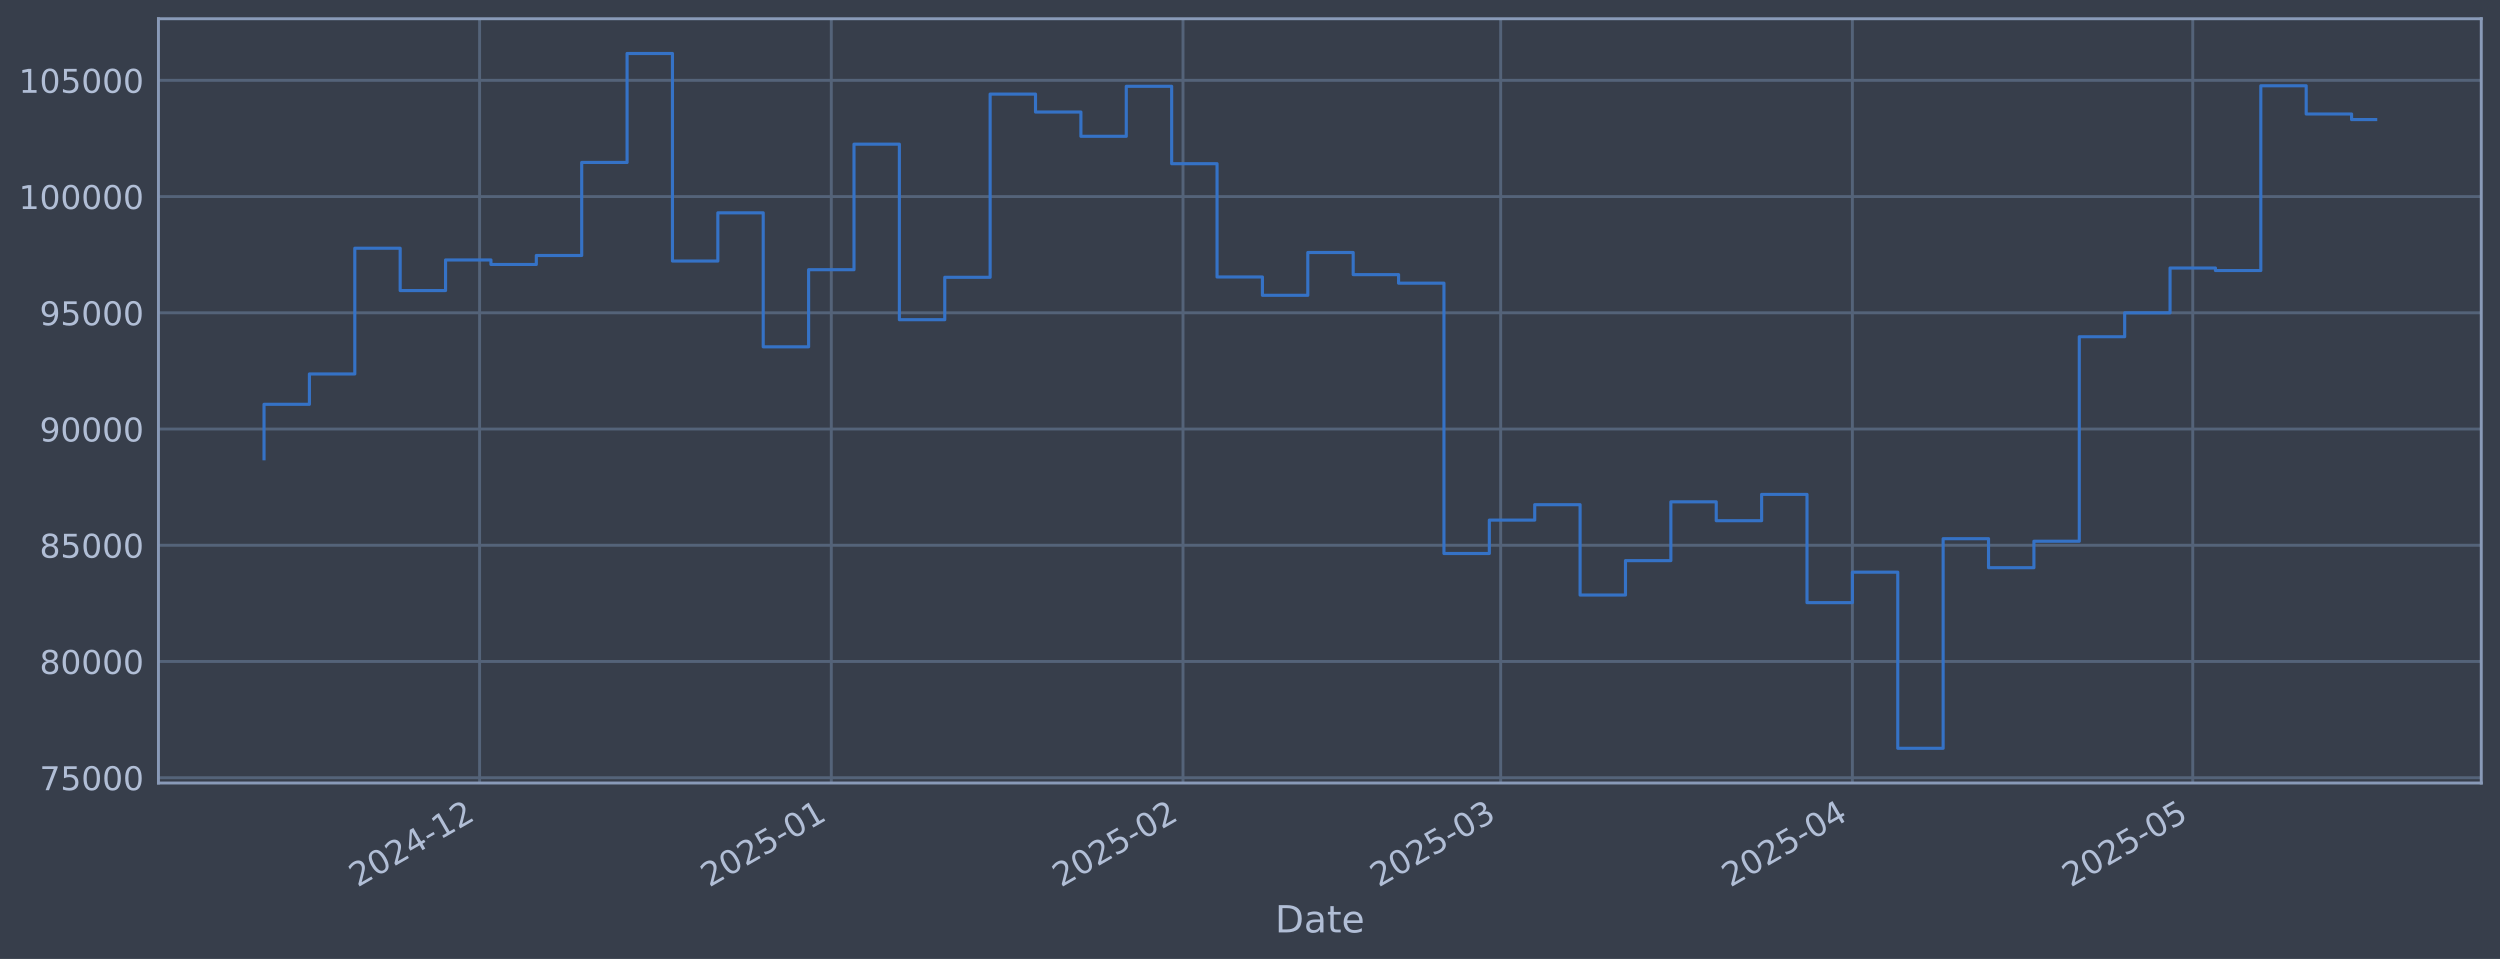
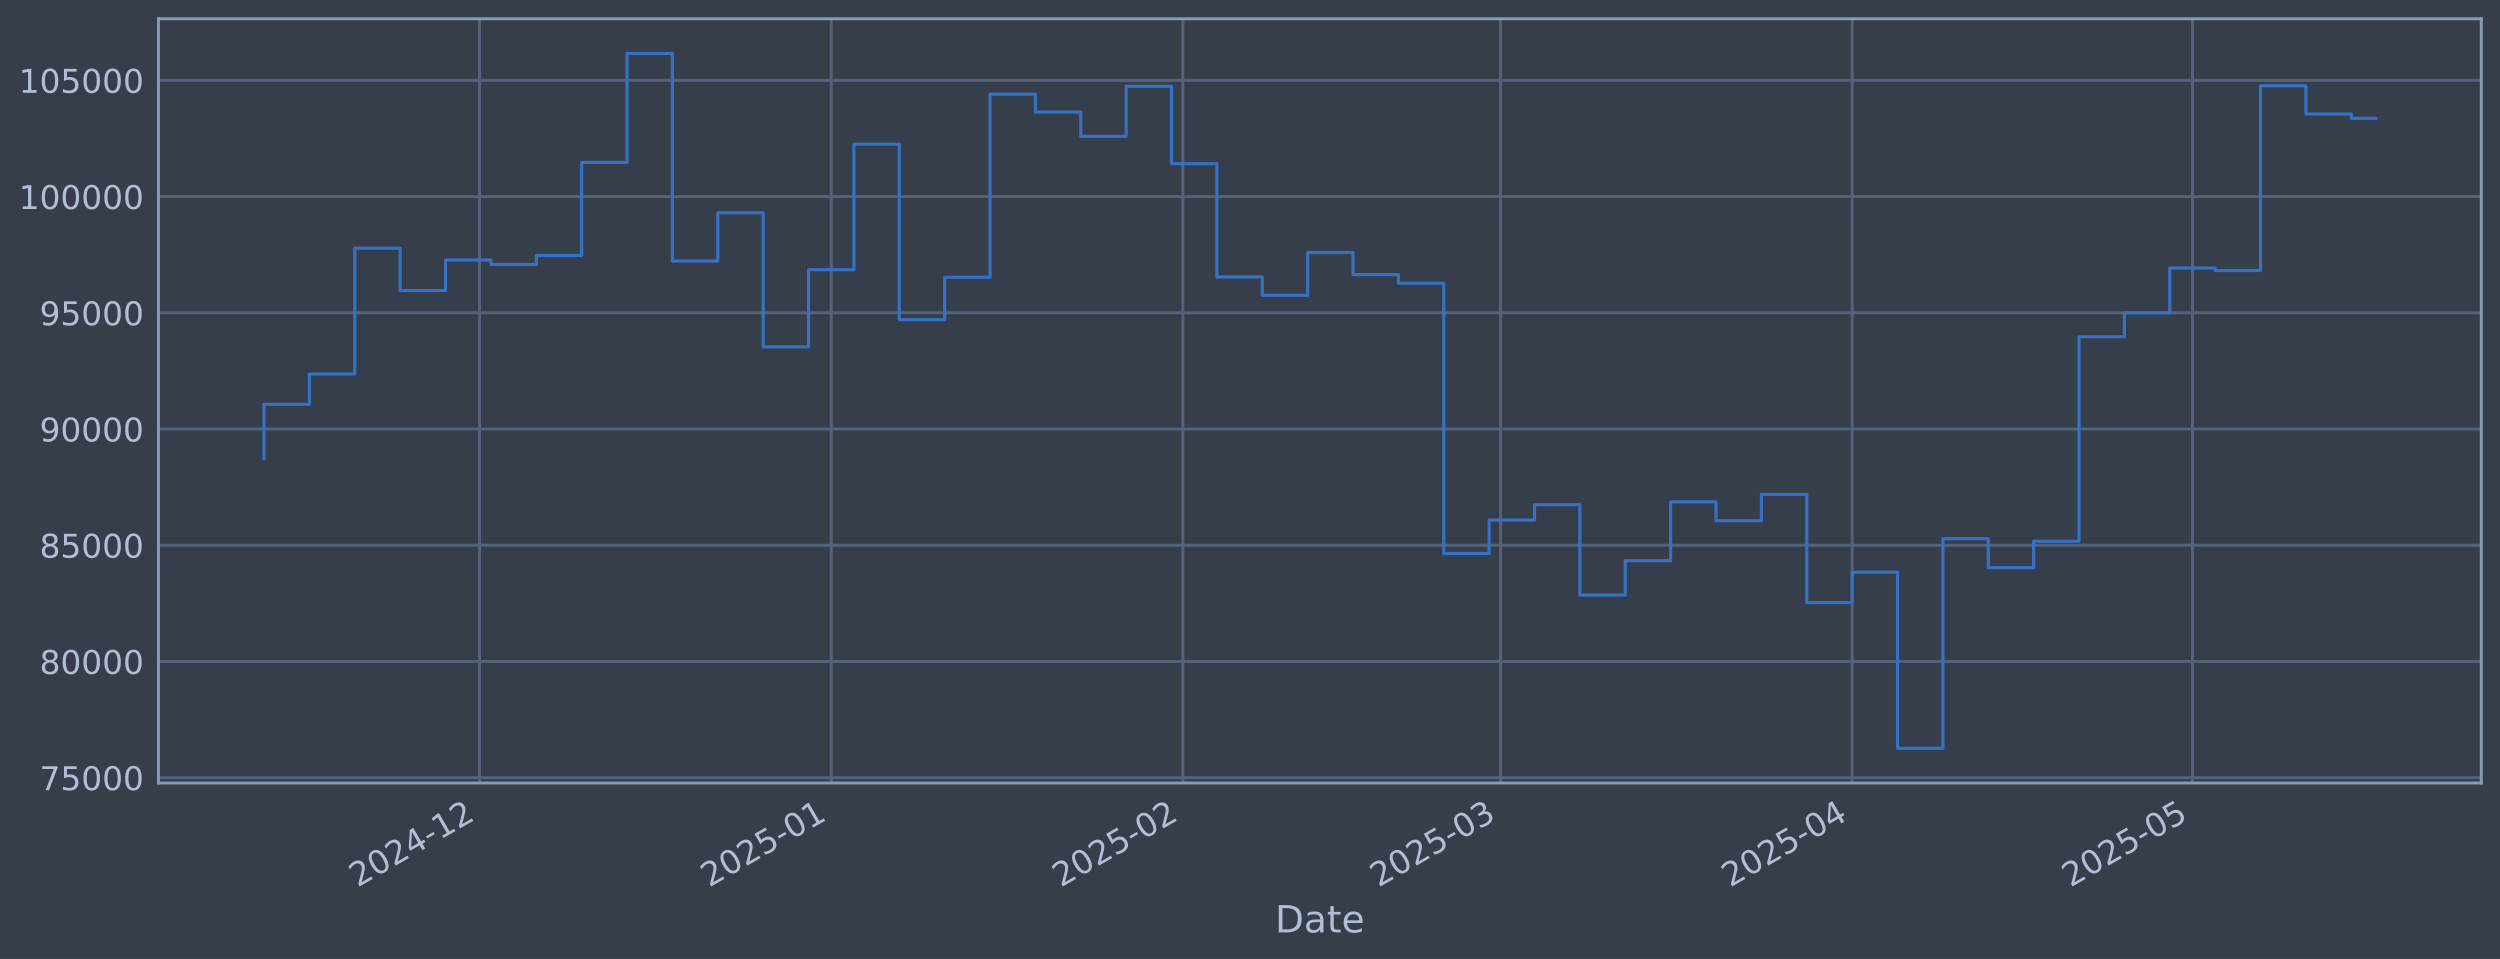
<svg xmlns="http://www.w3.org/2000/svg" xmlns:xlink="http://www.w3.org/1999/xlink" width="960.9pt" height="368.58pt" viewBox="0 0 960.9 368.58" version="1.1">
  <defs>
    <style type="text/css">*{stroke-linejoin: round; stroke-linecap: butt}</style>
  </defs>
  <g id="figure_1">
    <g id="patch_1">
      <path d="M 0 368.58  L 960.9 368.58  L 960.9 0  L 0 0  z " style="fill: #373e4b" />
    </g>
    <g id="axes_1">
      <g id="patch_2">
        <path d="M 60.901 300.96  L 953.701 300.96  L 953.701 7.2  L 60.901 7.2  z " style="fill: #373e4b" />
      </g>
      <g id="matplotlib.axis_1">
        <g id="xtick_1">
          <g id="line2d_1">
-             <path d="M 184.336 300.96  L 184.336 7.2  " clip-path="url(#pad184bdaa7)" style="fill: none; stroke: #546379; stroke-width: 1.12; stroke-linecap: square" />
+             <path d="M 184.323 300.96  L 184.323 7.2  " clip-path="url(#pef15d02a7d)" style="fill: none; stroke: #546379; stroke-width: 1.12; stroke-linecap: square" />
          </g>
          <g id="line2d_2" />
          <g id="text_1">
-             <g style="fill: #b1bed6" transform="translate(137.4325 341.1745) rotate(-30) scale(0.126 -0.126)">
+             <g style="fill: #b1bed6" transform="translate(137.4202 341.1745) rotate(-30) scale(0.126 -0.126)">
              <defs>
                <path id="DejaVuSans-32" d="M 1228 531  L 3431 531  L 3431 0  L 469 0  L 469 531  Q 828 903 1448 1529  Q 2069 2156 2228 2338  Q 2531 2678 2651 2914  Q 2772 3150 2772 3378  Q 2772 3750 2511 3984  Q 2250 4219 1831 4219  Q 1534 4219 1204 4116  Q 875 4013 500 3803  L 500 4441  Q 881 4594 1212 4672  Q 1544 4750 1819 4750  Q 2544 4750 2975 4387  Q 3406 4025 3406 3419  Q 3406 3131 3298 2873  Q 3191 2616 2906 2266  Q 2828 2175 2409 1742  Q 1991 1309 1228 531  z " transform="scale(0.015625)" />
                <path id="DejaVuSans-30" d="M 2034 4250  Q 1547 4250 1301 3770  Q 1056 3291 1056 2328  Q 1056 1369 1301 889  Q 1547 409 2034 409  Q 2525 409 2770 889  Q 3016 1369 3016 2328  Q 3016 3291 2770 3770  Q 2525 4250 2034 4250  z M 2034 4750  Q 2819 4750 3233 4129  Q 3647 3509 3647 2328  Q 3647 1150 3233 529  Q 2819 -91 2034 -91  Q 1250 -91 836 529  Q 422 1150 422 2328  Q 422 3509 836 4129  Q 1250 4750 2034 4750  z " transform="scale(0.015625)" />
                <path id="DejaVuSans-34" d="M 2419 4116  L 825 1625  L 2419 1625  L 2419 4116  z M 2253 4666  L 3047 4666  L 3047 1625  L 3713 1625  L 3713 1100  L 3047 1100  L 3047 0  L 2419 0  L 2419 1100  L 313 1100  L 313 1709  L 2253 4666  z " transform="scale(0.015625)" />
                <path id="DejaVuSans-2d" d="M 313 2009  L 1997 2009  L 1997 1497  L 313 1497  L 313 2009  z " transform="scale(0.015625)" />
                <path id="DejaVuSans-31" d="M 794 531  L 1825 531  L 1825 4091  L 703 3866  L 703 4441  L 1819 4666  L 2450 4666  L 2450 531  L 3481 531  L 3481 0  L 794 0  L 794 531  z " transform="scale(0.015625)" />
              </defs>
              <use xlink:href="#DejaVuSans-32" />
              <use xlink:href="#DejaVuSans-30" transform="translate(63.62305 0)" />
              <use xlink:href="#DejaVuSans-32" transform="translate(127.2461 0)" />
              <use xlink:href="#DejaVuSans-34" transform="translate(190.8691 0)" />
              <use xlink:href="#DejaVuSans-2d" transform="translate(254.4922 0)" />
              <use xlink:href="#DejaVuSans-31" transform="translate(290.5762 0)" />
              <use xlink:href="#DejaVuSans-32" transform="translate(354.1992 0)" />
            </g>
          </g>
        </g>
        <g id="xtick_2">
          <g id="line2d_3">
-             <path d="M 319.518 300.96  L 319.518 7.2  " clip-path="url(#pad184bdaa7)" style="fill: none; stroke: #546379; stroke-width: 1.12; stroke-linecap: square" />
+             <path d="M 319.485 300.96  L 319.485 7.2  " clip-path="url(#pef15d02a7d)" style="fill: none; stroke: #546379; stroke-width: 1.12; stroke-linecap: square" />
          </g>
          <g id="line2d_4" />
          <g id="text_2">
-             <g style="fill: #b1bed6" transform="translate(272.6144 341.1745) rotate(-30) scale(0.126 -0.126)">
+             <g style="fill: #b1bed6" transform="translate(272.5821 341.1745) rotate(-30) scale(0.126 -0.126)">
              <defs>
                <path id="DejaVuSans-35" d="M 691 4666  L 3169 4666  L 3169 4134  L 1269 4134  L 1269 2991  Q 1406 3038 1543 3061  Q 1681 3084 1819 3084  Q 2600 3084 3056 2656  Q 3513 2228 3513 1497  Q 3513 744 3044 326  Q 2575 -91 1722 -91  Q 1428 -91 1123 -41  Q 819 9 494 109  L 494 744  Q 775 591 1075 516  Q 1375 441 1709 441  Q 2250 441 2565 725  Q 2881 1009 2881 1497  Q 2881 1984 2565 2268  Q 2250 2553 1709 2553  Q 1456 2553 1204 2497  Q 953 2441 691 2322  L 691 4666  z " transform="scale(0.015625)" />
              </defs>
              <use xlink:href="#DejaVuSans-32" />
              <use xlink:href="#DejaVuSans-30" transform="translate(63.62305 0)" />
              <use xlink:href="#DejaVuSans-32" transform="translate(127.2461 0)" />
              <use xlink:href="#DejaVuSans-35" transform="translate(190.8691 0)" />
              <use xlink:href="#DejaVuSans-2d" transform="translate(254.4922 0)" />
              <use xlink:href="#DejaVuSans-30" transform="translate(290.5762 0)" />
              <use xlink:href="#DejaVuSans-31" transform="translate(354.1992 0)" />
            </g>
          </g>
        </g>
        <g id="xtick_3">
          <g id="line2d_5">
-             <path d="M 454.7 300.96  L 454.7 7.2  " clip-path="url(#pad184bdaa7)" style="fill: none; stroke: #546379; stroke-width: 1.12; stroke-linecap: square" />
+             <path d="M 454.647 300.96  L 454.647 7.2  " clip-path="url(#pef15d02a7d)" style="fill: none; stroke: #546379; stroke-width: 1.12; stroke-linecap: square" />
          </g>
          <g id="line2d_6" />
          <g id="text_3">
-             <g style="fill: #b1bed6" transform="translate(407.7963 341.1745) rotate(-30) scale(0.126 -0.126)">
+             <g style="fill: #b1bed6" transform="translate(407.744 341.1745) rotate(-30) scale(0.126 -0.126)">
              <use xlink:href="#DejaVuSans-32" />
              <use xlink:href="#DejaVuSans-30" transform="translate(63.62305 0)" />
              <use xlink:href="#DejaVuSans-32" transform="translate(127.2461 0)" />
              <use xlink:href="#DejaVuSans-35" transform="translate(190.8691 0)" />
              <use xlink:href="#DejaVuSans-2d" transform="translate(254.4922 0)" />
              <use xlink:href="#DejaVuSans-30" transform="translate(290.5762 0)" />
              <use xlink:href="#DejaVuSans-32" transform="translate(354.1992 0)" />
            </g>
          </g>
        </g>
        <g id="xtick_4">
          <g id="line2d_7">
-             <path d="M 576.799 300.96  L 576.799 7.2  " clip-path="url(#pad184bdaa7)" style="fill: none; stroke: #546379; stroke-width: 1.12; stroke-linecap: square" />
+             <path d="M 576.729 300.96  L 576.729 7.2  " clip-path="url(#pef15d02a7d)" style="fill: none; stroke: #546379; stroke-width: 1.12; stroke-linecap: square" />
          </g>
          <g id="line2d_8" />
          <g id="text_4">
-             <g style="fill: #b1bed6" transform="translate(529.8961 341.1745) rotate(-30) scale(0.126 -0.126)">
+             <g style="fill: #b1bed6" transform="translate(529.8257 341.1745) rotate(-30) scale(0.126 -0.126)">
              <defs>
                <path id="DejaVuSans-33" d="M 2597 2516  Q 3050 2419 3304 2112  Q 3559 1806 3559 1356  Q 3559 666 3084 287  Q 2609 -91 1734 -91  Q 1441 -91 1130 -33  Q 819 25 488 141  L 488 750  Q 750 597 1062 519  Q 1375 441 1716 441  Q 2309 441 2620 675  Q 2931 909 2931 1356  Q 2931 1769 2642 2001  Q 2353 2234 1838 2234  L 1294 2234  L 1294 2753  L 1863 2753  Q 2328 2753 2575 2939  Q 2822 3125 2822 3475  Q 2822 3834 2567 4026  Q 2313 4219 1838 4219  Q 1578 4219 1281 4162  Q 984 4106 628 3988  L 628 4550  Q 988 4650 1302 4700  Q 1616 4750 1894 4750  Q 2613 4750 3031 4423  Q 3450 4097 3450 3541  Q 3450 3153 3228 2886  Q 3006 2619 2597 2516  z " transform="scale(0.015625)" />
              </defs>
              <use xlink:href="#DejaVuSans-32" />
              <use xlink:href="#DejaVuSans-30" transform="translate(63.62305 0)" />
              <use xlink:href="#DejaVuSans-32" transform="translate(127.2461 0)" />
              <use xlink:href="#DejaVuSans-35" transform="translate(190.8691 0)" />
              <use xlink:href="#DejaVuSans-2d" transform="translate(254.4922 0)" />
              <use xlink:href="#DejaVuSans-30" transform="translate(290.5762 0)" />
              <use xlink:href="#DejaVuSans-33" transform="translate(354.1992 0)" />
            </g>
          </g>
        </g>
        <g id="xtick_5">
          <g id="line2d_9">
-             <path d="M 711.981 300.96  L 711.981 7.2  " clip-path="url(#pad184bdaa7)" style="fill: none; stroke: #546379; stroke-width: 1.12; stroke-linecap: square" />
+             <path d="M 711.891 300.96  L 711.891 7.2  " clip-path="url(#pef15d02a7d)" style="fill: none; stroke: #546379; stroke-width: 1.12; stroke-linecap: square" />
          </g>
          <g id="line2d_10" />
          <g id="text_5">
-             <g style="fill: #b1bed6" transform="translate(665.078 341.1745) rotate(-30) scale(0.126 -0.126)">
+             <g style="fill: #b1bed6" transform="translate(664.9876 341.1745) rotate(-30) scale(0.126 -0.126)">
              <use xlink:href="#DejaVuSans-32" />
              <use xlink:href="#DejaVuSans-30" transform="translate(63.62305 0)" />
              <use xlink:href="#DejaVuSans-32" transform="translate(127.2461 0)" />
              <use xlink:href="#DejaVuSans-35" transform="translate(190.8691 0)" />
              <use xlink:href="#DejaVuSans-2d" transform="translate(254.4922 0)" />
              <use xlink:href="#DejaVuSans-30" transform="translate(290.5762 0)" />
              <use xlink:href="#DejaVuSans-34" transform="translate(354.1992 0)" />
            </g>
          </g>
        </g>
        <g id="xtick_6">
          <g id="line2d_11">
-             <path d="M 842.802 300.96  L 842.802 7.2  " clip-path="url(#pad184bdaa7)" style="fill: none; stroke: #546379; stroke-width: 1.12; stroke-linecap: square" />
+             <path d="M 842.693 300.96  L 842.693 7.2  " clip-path="url(#pef15d02a7d)" style="fill: none; stroke: #546379; stroke-width: 1.12; stroke-linecap: square" />
          </g>
          <g id="line2d_12" />
          <g id="text_6">
-             <g style="fill: #b1bed6" transform="translate(795.8992 341.1745) rotate(-30) scale(0.126 -0.126)">
+             <g style="fill: #b1bed6" transform="translate(795.7895 341.1745) rotate(-30) scale(0.126 -0.126)">
              <use xlink:href="#DejaVuSans-32" />
              <use xlink:href="#DejaVuSans-30" transform="translate(63.62305 0)" />
              <use xlink:href="#DejaVuSans-32" transform="translate(127.2461 0)" />
              <use xlink:href="#DejaVuSans-35" transform="translate(190.8691 0)" />
              <use xlink:href="#DejaVuSans-2d" transform="translate(254.4922 0)" />
              <use xlink:href="#DejaVuSans-30" transform="translate(290.5762 0)" />
              <use xlink:href="#DejaVuSans-35" transform="translate(354.1992 0)" />
            </g>
          </g>
        </g>
        <g id="text_7">
          <g style="fill: #b1bed6" transform="translate(490.0914 358.3856) scale(0.144 -0.144)">
            <defs>
              <path id="DejaVuSans-44" d="M 1259 4147  L 1259 519  L 2022 519  Q 2988 519 3436 956  Q 3884 1394 3884 2338  Q 3884 3275 3436 3711  Q 2988 4147 2022 4147  L 1259 4147  z M 628 4666  L 1925 4666  Q 3281 4666 3915 4102  Q 4550 3538 4550 2338  Q 4550 1131 3912 565  Q 3275 0 1925 0  L 628 0  L 628 4666  z " transform="scale(0.015625)" />
              <path id="DejaVuSans-61" d="M 2194 1759  Q 1497 1759 1228 1600  Q 959 1441 959 1056  Q 959 750 1161 570  Q 1363 391 1709 391  Q 2188 391 2477 730  Q 2766 1069 2766 1631  L 2766 1759  L 2194 1759  z M 3341 1997  L 3341 0  L 2766 0  L 2766 531  Q 2569 213 2275 61  Q 1981 -91 1556 -91  Q 1019 -91 701 211  Q 384 513 384 1019  Q 384 1609 779 1909  Q 1175 2209 1959 2209  L 2766 2209  L 2766 2266  Q 2766 2663 2505 2880  Q 2244 3097 1772 3097  Q 1472 3097 1187 3025  Q 903 2953 641 2809  L 641 3341  Q 956 3463 1253 3523  Q 1550 3584 1831 3584  Q 2591 3584 2966 3190  Q 3341 2797 3341 1997  z " transform="scale(0.015625)" />
              <path id="DejaVuSans-74" d="M 1172 4494  L 1172 3500  L 2356 3500  L 2356 3053  L 1172 3053  L 1172 1153  Q 1172 725 1289 603  Q 1406 481 1766 481  L 2356 481  L 2356 0  L 1766 0  Q 1100 0 847 248  Q 594 497 594 1153  L 594 3053  L 172 3053  L 172 3500  L 594 3500  L 594 4494  L 1172 4494  z " transform="scale(0.015625)" />
              <path id="DejaVuSans-65" d="M 3597 1894  L 3597 1613  L 953 1613  Q 991 1019 1311 708  Q 1631 397 2203 397  Q 2534 397 2845 478  Q 3156 559 3463 722  L 3463 178  Q 3153 47 2828 -22  Q 2503 -91 2169 -91  Q 1331 -91 842 396  Q 353 884 353 1716  Q 353 2575 817 3079  Q 1281 3584 2069 3584  Q 2775 3584 3186 3129  Q 3597 2675 3597 1894  z M 3022 2063  Q 3016 2534 2758 2815  Q 2500 3097 2075 3097  Q 1594 3097 1305 2825  Q 1016 2553 972 2059  L 3022 2063  z " transform="scale(0.015625)" />
            </defs>
            <use xlink:href="#DejaVuSans-44" />
            <use xlink:href="#DejaVuSans-61" transform="translate(77.00195 0)" />
            <use xlink:href="#DejaVuSans-74" transform="translate(138.2812 0)" />
            <use xlink:href="#DejaVuSans-65" transform="translate(177.4902 0)" />
          </g>
        </g>
      </g>
      <g id="matplotlib.axis_2">
        <g id="ytick_1">
          <g id="line2d_13">
-             <path d="M 60.901 298.924  L 953.701 298.924  " clip-path="url(#pad184bdaa7)" style="fill: none; stroke: #546379; stroke-width: 1.12; stroke-linecap: square" />
+             <path d="M 60.901 298.924  L 953.701 298.924  " clip-path="url(#pef15d02a7d)" style="fill: none; stroke: #546379; stroke-width: 1.12; stroke-linecap: square" />
          </g>
          <g id="line2d_14" />
          <g id="text_8">
            <g style="fill: #b1bed6" transform="translate(15.21675 303.7108) scale(0.126 -0.126)">
              <defs>
                <path id="DejaVuSans-37" d="M 525 4666  L 3525 4666  L 3525 4397  L 1831 0  L 1172 0  L 2766 4134  L 525 4134  L 525 4666  z " transform="scale(0.015625)" />
              </defs>
              <use xlink:href="#DejaVuSans-37" />
              <use xlink:href="#DejaVuSans-35" transform="translate(63.62305 0)" />
              <use xlink:href="#DejaVuSans-30" transform="translate(127.2461 0)" />
              <use xlink:href="#DejaVuSans-30" transform="translate(190.8691 0)" />
              <use xlink:href="#DejaVuSans-30" transform="translate(254.4922 0)" />
            </g>
          </g>
        </g>
        <g id="ytick_2">
          <g id="line2d_15">
-             <path d="M 60.901 254.25  L 953.701 254.25  " clip-path="url(#pad184bdaa7)" style="fill: none; stroke: #546379; stroke-width: 1.12; stroke-linecap: square" />
+             <path d="M 60.901 254.25  L 953.701 254.25  " clip-path="url(#pef15d02a7d)" style="fill: none; stroke: #546379; stroke-width: 1.12; stroke-linecap: square" />
          </g>
          <g id="line2d_16" />
          <g id="text_9">
            <g style="fill: #b1bed6" transform="translate(15.21675 259.037) scale(0.126 -0.126)">
              <defs>
                <path id="DejaVuSans-38" d="M 2034 2216  Q 1584 2216 1326 1975  Q 1069 1734 1069 1313  Q 1069 891 1326 650  Q 1584 409 2034 409  Q 2484 409 2743 651  Q 3003 894 3003 1313  Q 3003 1734 2745 1975  Q 2488 2216 2034 2216  z M 1403 2484  Q 997 2584 770 2862  Q 544 3141 544 3541  Q 544 4100 942 4425  Q 1341 4750 2034 4750  Q 2731 4750 3128 4425  Q 3525 4100 3525 3541  Q 3525 3141 3298 2862  Q 3072 2584 2669 2484  Q 3125 2378 3379 2068  Q 3634 1759 3634 1313  Q 3634 634 3220 271  Q 2806 -91 2034 -91  Q 1263 -91 848 271  Q 434 634 434 1313  Q 434 1759 690 2068  Q 947 2378 1403 2484  z M 1172 3481  Q 1172 3119 1398 2916  Q 1625 2713 2034 2713  Q 2441 2713 2670 2916  Q 2900 3119 2900 3481  Q 2900 3844 2670 4047  Q 2441 4250 2034 4250  Q 1625 4250 1398 4047  Q 1172 3844 1172 3481  z " transform="scale(0.015625)" />
              </defs>
              <use xlink:href="#DejaVuSans-38" />
              <use xlink:href="#DejaVuSans-30" transform="translate(63.62305 0)" />
              <use xlink:href="#DejaVuSans-30" transform="translate(127.2461 0)" />
              <use xlink:href="#DejaVuSans-30" transform="translate(190.8691 0)" />
              <use xlink:href="#DejaVuSans-30" transform="translate(254.4922 0)" />
            </g>
          </g>
        </g>
        <g id="ytick_3">
          <g id="line2d_17">
-             <path d="M 60.901 209.576  L 953.701 209.576  " clip-path="url(#pad184bdaa7)" style="fill: none; stroke: #546379; stroke-width: 1.12; stroke-linecap: square" />
+             <path d="M 60.901 209.576  L 953.701 209.576  " clip-path="url(#pef15d02a7d)" style="fill: none; stroke: #546379; stroke-width: 1.12; stroke-linecap: square" />
          </g>
          <g id="line2d_18" />
          <g id="text_10">
            <g style="fill: #b1bed6" transform="translate(15.21675 214.3633) scale(0.126 -0.126)">
              <use xlink:href="#DejaVuSans-38" />
              <use xlink:href="#DejaVuSans-35" transform="translate(63.62305 0)" />
              <use xlink:href="#DejaVuSans-30" transform="translate(127.2461 0)" />
              <use xlink:href="#DejaVuSans-30" transform="translate(190.8691 0)" />
              <use xlink:href="#DejaVuSans-30" transform="translate(254.4922 0)" />
            </g>
          </g>
        </g>
        <g id="ytick_4">
          <g id="line2d_19">
-             <path d="M 60.901 164.903  L 953.701 164.903  " clip-path="url(#pad184bdaa7)" style="fill: none; stroke: #546379; stroke-width: 1.12; stroke-linecap: square" />
+             <path d="M 60.901 164.903  L 953.701 164.903  " clip-path="url(#pef15d02a7d)" style="fill: none; stroke: #546379; stroke-width: 1.12; stroke-linecap: square" />
          </g>
          <g id="line2d_20" />
          <g id="text_11">
            <g style="fill: #b1bed6" transform="translate(15.21675 169.6896) scale(0.126 -0.126)">
              <defs>
                <path id="DejaVuSans-39" d="M 703 97  L 703 672  Q 941 559 1184 500  Q 1428 441 1663 441  Q 2288 441 2617 861  Q 2947 1281 2994 2138  Q 2813 1869 2534 1725  Q 2256 1581 1919 1581  Q 1219 1581 811 2004  Q 403 2428 403 3163  Q 403 3881 828 4315  Q 1253 4750 1959 4750  Q 2769 4750 3195 4129  Q 3622 3509 3622 2328  Q 3622 1225 3098 567  Q 2575 -91 1691 -91  Q 1453 -91 1209 -44  Q 966 3 703 97  z M 1959 2075  Q 2384 2075 2632 2365  Q 2881 2656 2881 3163  Q 2881 3666 2632 3958  Q 2384 4250 1959 4250  Q 1534 4250 1286 3958  Q 1038 3666 1038 3163  Q 1038 2656 1286 2365  Q 1534 2075 1959 2075  z " transform="scale(0.015625)" />
              </defs>
              <use xlink:href="#DejaVuSans-39" />
              <use xlink:href="#DejaVuSans-30" transform="translate(63.62305 0)" />
              <use xlink:href="#DejaVuSans-30" transform="translate(127.2461 0)" />
              <use xlink:href="#DejaVuSans-30" transform="translate(190.8691 0)" />
              <use xlink:href="#DejaVuSans-30" transform="translate(254.4922 0)" />
            </g>
          </g>
        </g>
        <g id="ytick_5">
          <g id="line2d_21">
-             <path d="M 60.901 120.229  L 953.701 120.229  " clip-path="url(#pad184bdaa7)" style="fill: none; stroke: #546379; stroke-width: 1.12; stroke-linecap: square" />
+             <path d="M 60.901 120.229  L 953.701 120.229  " clip-path="url(#pef15d02a7d)" style="fill: none; stroke: #546379; stroke-width: 1.12; stroke-linecap: square" />
          </g>
          <g id="line2d_22" />
          <g id="text_12">
            <g style="fill: #b1bed6" transform="translate(15.21675 125.0159) scale(0.126 -0.126)">
              <use xlink:href="#DejaVuSans-39" />
              <use xlink:href="#DejaVuSans-35" transform="translate(63.62305 0)" />
              <use xlink:href="#DejaVuSans-30" transform="translate(127.2461 0)" />
              <use xlink:href="#DejaVuSans-30" transform="translate(190.8691 0)" />
              <use xlink:href="#DejaVuSans-30" transform="translate(254.4922 0)" />
            </g>
          </g>
        </g>
        <g id="ytick_6">
          <g id="line2d_23">
-             <path d="M 60.901 75.555  L 953.701 75.555  " clip-path="url(#pad184bdaa7)" style="fill: none; stroke: #546379; stroke-width: 1.12; stroke-linecap: square" />
+             <path d="M 60.901 75.555  L 953.701 75.555  " clip-path="url(#pef15d02a7d)" style="fill: none; stroke: #546379; stroke-width: 1.12; stroke-linecap: square" />
          </g>
          <g id="line2d_24" />
          <g id="text_13">
            <g style="fill: #b1bed6" transform="translate(7.2 80.34213) scale(0.126 -0.126)">
              <use xlink:href="#DejaVuSans-31" />
              <use xlink:href="#DejaVuSans-30" transform="translate(63.62305 0)" />
              <use xlink:href="#DejaVuSans-30" transform="translate(127.2461 0)" />
              <use xlink:href="#DejaVuSans-30" transform="translate(190.8691 0)" />
              <use xlink:href="#DejaVuSans-30" transform="translate(254.4922 0)" />
              <use xlink:href="#DejaVuSans-30" transform="translate(318.1152 0)" />
            </g>
          </g>
        </g>
        <g id="ytick_7">
          <g id="line2d_25">
-             <path d="M 60.901 30.881  L 953.701 30.881  " clip-path="url(#pad184bdaa7)" style="fill: none; stroke: #546379; stroke-width: 1.12; stroke-linecap: square" />
+             <path d="M 60.901 30.881  L 953.701 30.881  " clip-path="url(#pef15d02a7d)" style="fill: none; stroke: #546379; stroke-width: 1.12; stroke-linecap: square" />
          </g>
          <g id="line2d_26" />
          <g id="text_14">
            <g style="fill: #b1bed6" transform="translate(7.2 35.6684) scale(0.126 -0.126)">
              <use xlink:href="#DejaVuSans-31" />
              <use xlink:href="#DejaVuSans-30" transform="translate(63.62305 0)" />
              <use xlink:href="#DejaVuSans-35" transform="translate(127.2461 0)" />
              <use xlink:href="#DejaVuSans-30" transform="translate(190.8691 0)" />
              <use xlink:href="#DejaVuSans-30" transform="translate(254.4922 0)" />
              <use xlink:href="#DejaVuSans-30" transform="translate(318.1152 0)" />
            </g>
          </g>
        </g>
      </g>
      <g id="line2d_27">
-         <path d="M 101.482 176.341  L 101.482 155.403  L 118.925 155.403  L 118.925 143.732  L 136.368 143.732  L 136.368 95.418  L 153.811 95.418  L 153.811 111.678  L 171.254 111.678  L 171.254 99.915  L 188.696 99.915  L 188.696 101.649  L 206.139 101.649  L 206.139 98.2  L 223.582 98.2  L 223.582 62.443  L 241.025 62.443  L 241.025 20.553  L 258.468 20.553  L 258.468 100.335  L 275.911 100.335  L 275.911 81.808  L 293.353 81.808  L 293.353 133.306  L 310.796 133.306  L 310.796 103.667  L 328.239 103.667  L 328.239 55.422  L 345.682 55.422  L 345.682 122.885  L 363.125 122.885  L 363.125 106.584  L 380.568 106.584  L 380.568 36.163  L 398.01 36.163  L 398.01 43.059  L 415.453 43.059  L 415.453 52.391  L 432.896 52.391  L 432.896 33.169  L 450.339 33.169  L 450.339 62.915  L 467.782 62.915  L 467.782 106.463  L 485.225 106.463  L 485.225 113.51  L 502.667 113.51  L 502.667 97.056  L 520.11 97.056  L 520.11 105.551  L 537.553 105.551  L 537.553 108.839  L 554.996 108.839  L 554.996 212.74  L 572.439 212.74  L 572.439 199.911  L 589.881 199.911  L 589.881 193.981  L 607.324 193.981  L 607.324 228.703  L 624.767 228.703  L 624.767 215.477  L 642.21 215.477  L 642.21 192.89  L 659.653 192.89  L 659.653 200.132  L 677.096 200.132  L 677.096 190.029  L 694.538 190.029  L 694.538 231.635  L 711.981 231.635  L 711.981 219.923  L 729.424 219.923  L 729.424 287.607  L 746.867 287.607  L 746.867 207.045  L 764.31 207.045  L 764.31 218.211  L 781.753 218.211  L 781.753 208.034  L 799.195 208.034  L 799.195 129.425  L 816.638 129.425  L 816.638 120.245  L 834.081 120.245  L 834.081 103.011  L 851.524 103.011  L 851.524 103.982  L 868.967 103.982  L 868.967 32.97  L 886.41 32.97  L 886.41 43.817  L 903.852 43.817  L 903.852 45.96  L 913.119 45.96  " clip-path="url(#pad184bdaa7)" style="fill: none; stroke: #3572c6; stroke-width: 1.2; stroke-linecap: square" />
+         <path d="M 101.482 176.341  L 101.482 155.403  L 118.923 155.403  L 118.923 143.732  L 136.363 143.732  L 136.363 95.418  L 153.803 95.418  L 153.803 111.678  L 171.243 111.678  L 171.243 99.915  L 188.684 99.915  L 188.684 101.649  L 206.124 101.649  L 206.124 98.2  L 223.564 98.2  L 223.564 62.443  L 241.004 62.443  L 241.004 20.553  L 258.445 20.553  L 258.445 100.335  L 275.885 100.335  L 275.885 81.808  L 293.325 81.808  L 293.325 133.306  L 310.765 133.306  L 310.765 103.667  L 328.206 103.667  L 328.206 55.422  L 345.646 55.422  L 345.646 122.885  L 363.086 122.885  L 363.086 106.584  L 380.526 106.584  L 380.526 36.163  L 397.966 36.163  L 397.966 43.059  L 415.407 43.059  L 415.407 52.391  L 432.847 52.391  L 432.847 33.169  L 450.287 33.169  L 450.287 62.915  L 467.727 62.915  L 467.727 106.463  L 485.168 106.463  L 485.168 113.51  L 502.608 113.51  L 502.608 97.056  L 520.048 97.056  L 520.048 105.551  L 537.488 105.551  L 537.488 108.839  L 554.929 108.839  L 554.929 212.74  L 572.369 212.74  L 572.369 199.911  L 589.809 199.911  L 589.809 193.981  L 607.249 193.981  L 607.249 228.703  L 624.69 228.703  L 624.69 215.477  L 642.13 215.477  L 642.13 192.89  L 659.57 192.89  L 659.57 200.132  L 677.01 200.132  L 677.01 190.029  L 694.451 190.029  L 694.451 231.635  L 711.891 231.635  L 711.891 219.923  L 729.331 219.923  L 729.331 287.607  L 746.771 287.607  L 746.771 207.045  L 764.212 207.045  L 764.212 218.211  L 781.652 218.211  L 781.652 208.034  L 799.092 208.034  L 799.092 129.425  L 816.532 129.425  L 816.532 120.245  L 833.973 120.245  L 833.973 103.011  L 851.413 103.011  L 851.413 103.982  L 868.853 103.982  L 868.853 32.97  L 886.293 32.97  L 886.293 43.817  L 903.734 43.817  L 903.734 45.472  L 913.119 45.472  " clip-path="url(#pef15d02a7d)" style="fill: none; stroke: #3572c6; stroke-width: 1.2; stroke-linecap: square" />
      </g>
      <g id="patch_3">
        <path d="M 60.901 300.96  L 60.901 7.2  " style="fill: none; stroke: #899ab8; stroke-width: 1.12; stroke-linejoin: miter; stroke-linecap: square" />
      </g>
      <g id="patch_4">
        <path d="M 953.701 300.96  L 953.701 7.2  " style="fill: none; stroke: #899ab8; stroke-width: 1.12; stroke-linejoin: miter; stroke-linecap: square" />
      </g>
      <g id="patch_5">
        <path d="M 60.901 300.96  L 953.701 300.96  " style="fill: none; stroke: #899ab8; stroke-width: 1.12; stroke-linejoin: miter; stroke-linecap: square" />
      </g>
      <g id="patch_6">
        <path d="M 60.901 7.2  L 953.701 7.2  " style="fill: none; stroke: #899ab8; stroke-width: 1.12; stroke-linejoin: miter; stroke-linecap: square" />
      </g>
    </g>
  </g>
  <defs>
-     <clipPath id="pad184bdaa7">
+     <clipPath id="pef15d02a7d">
      <rect x="60.901" y="7.2" width="892.8" height="293.76" />
    </clipPath>
  </defs>
</svg>
